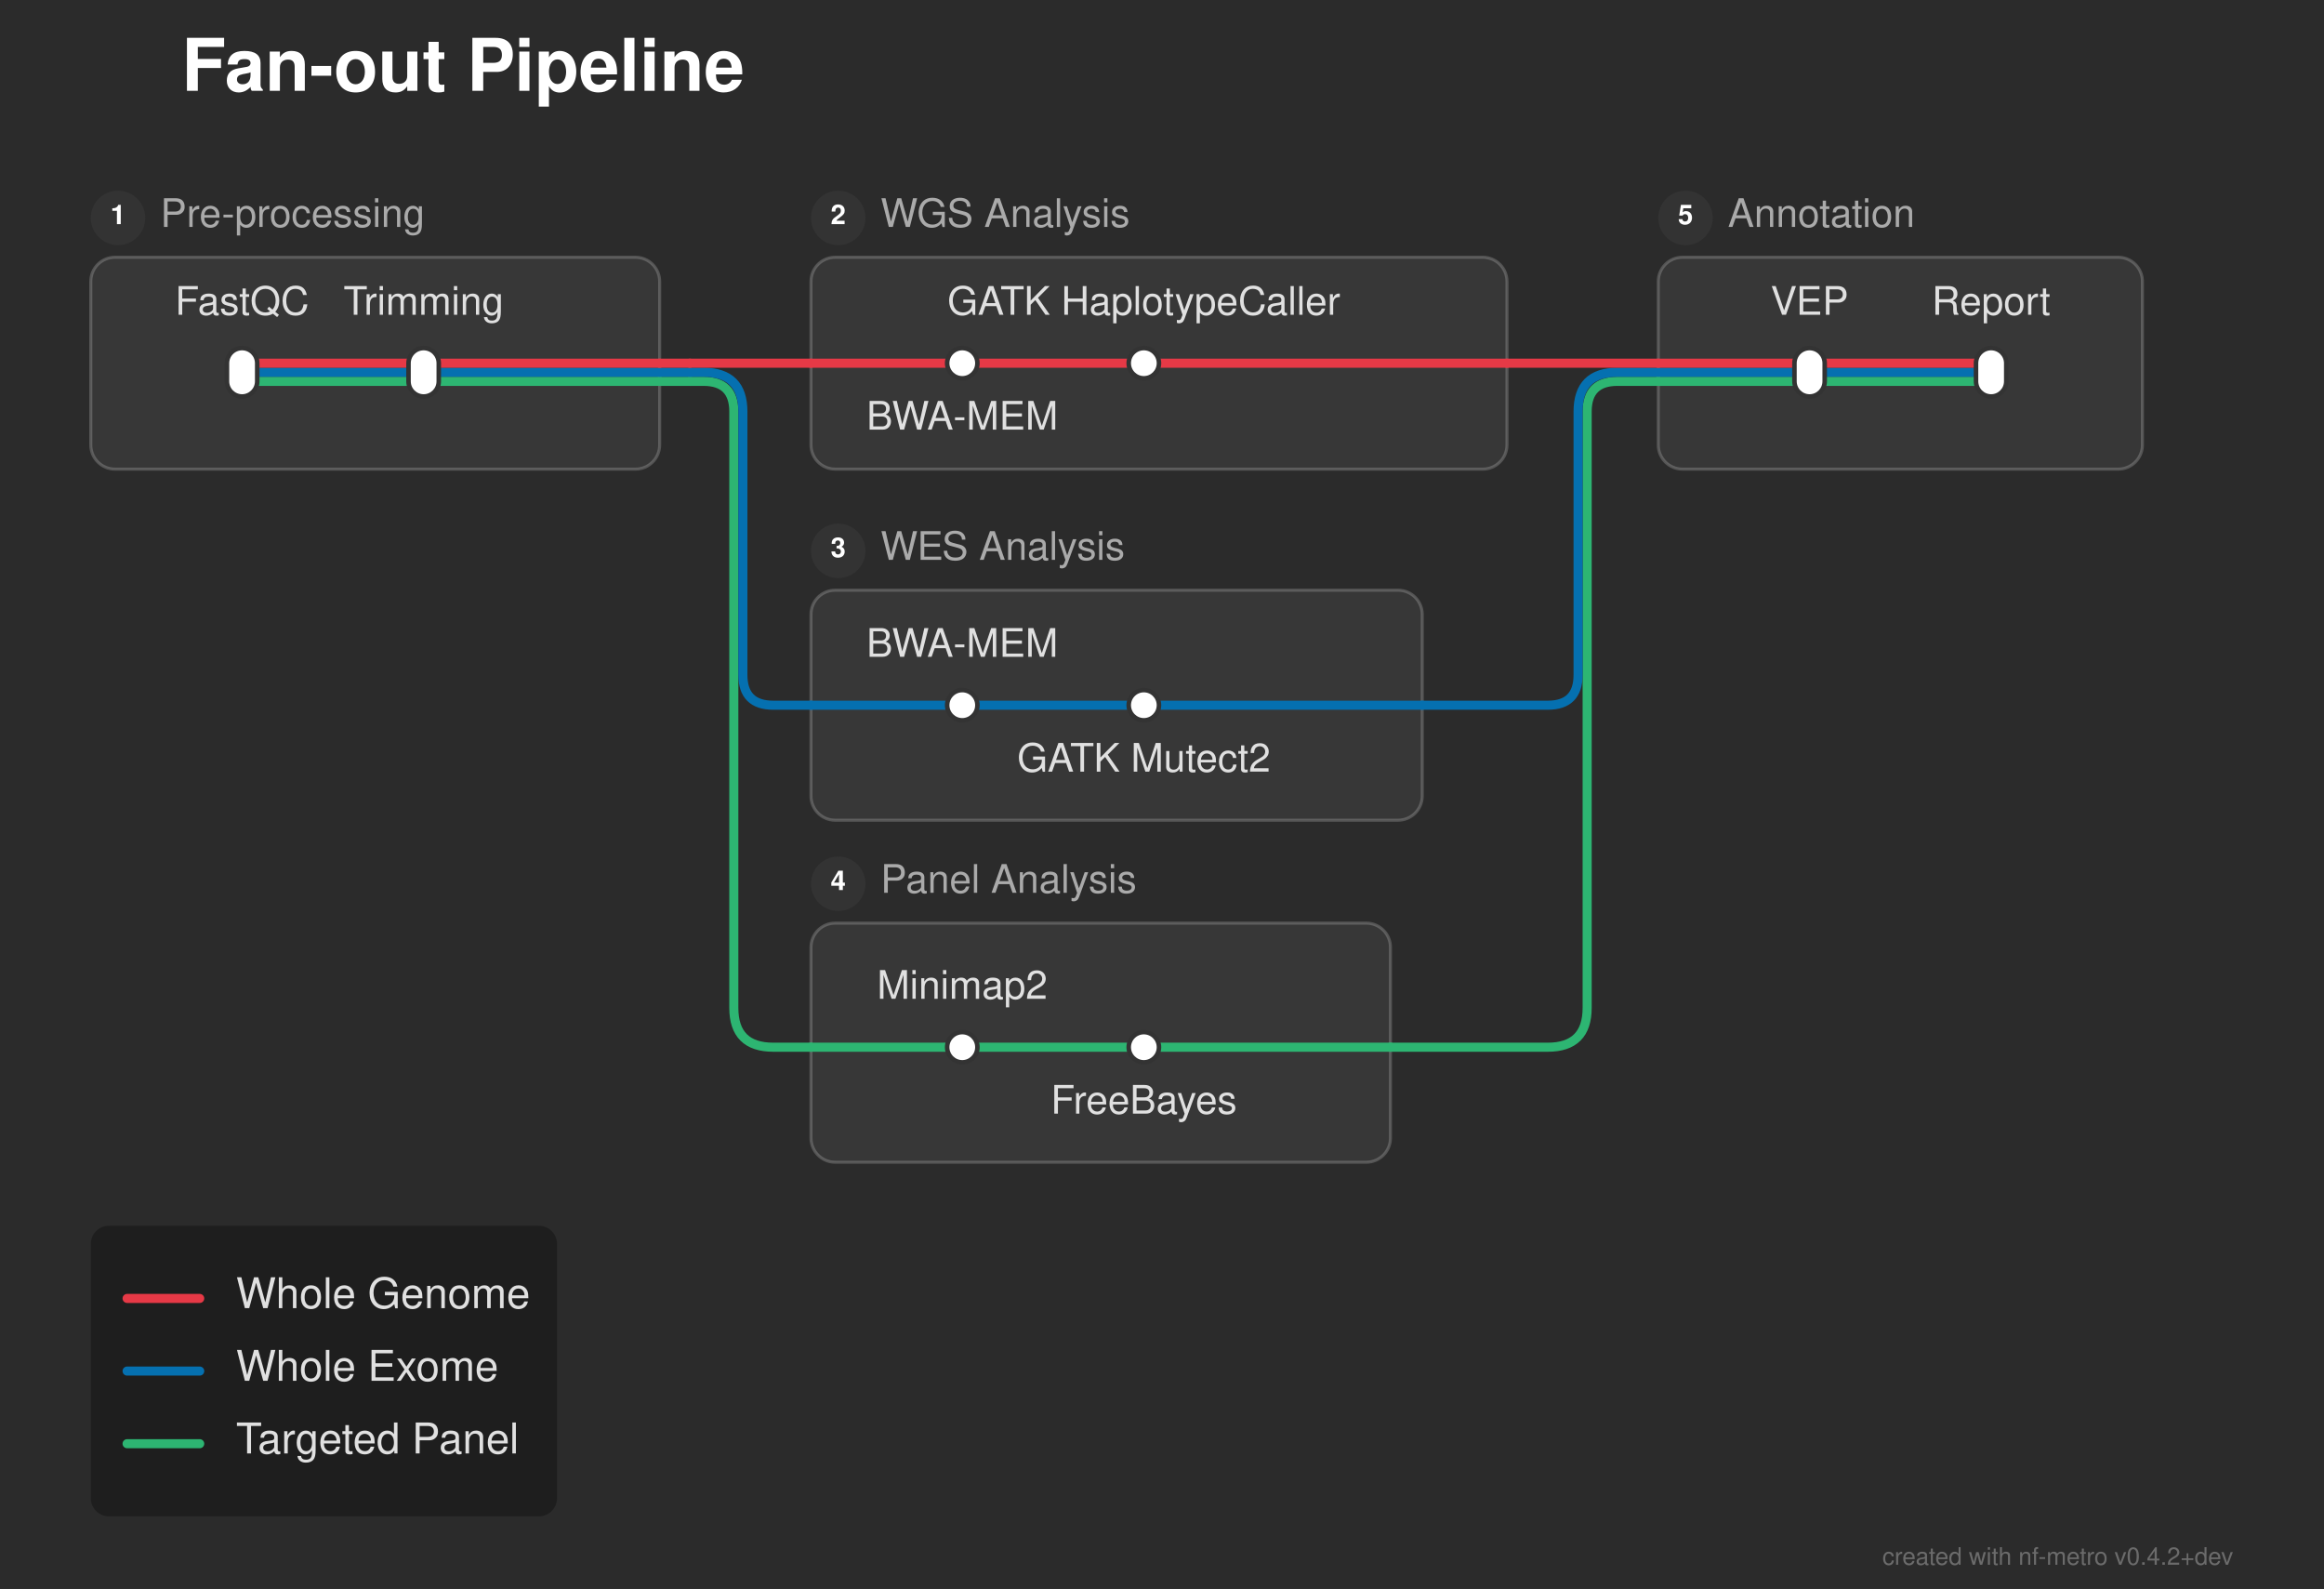
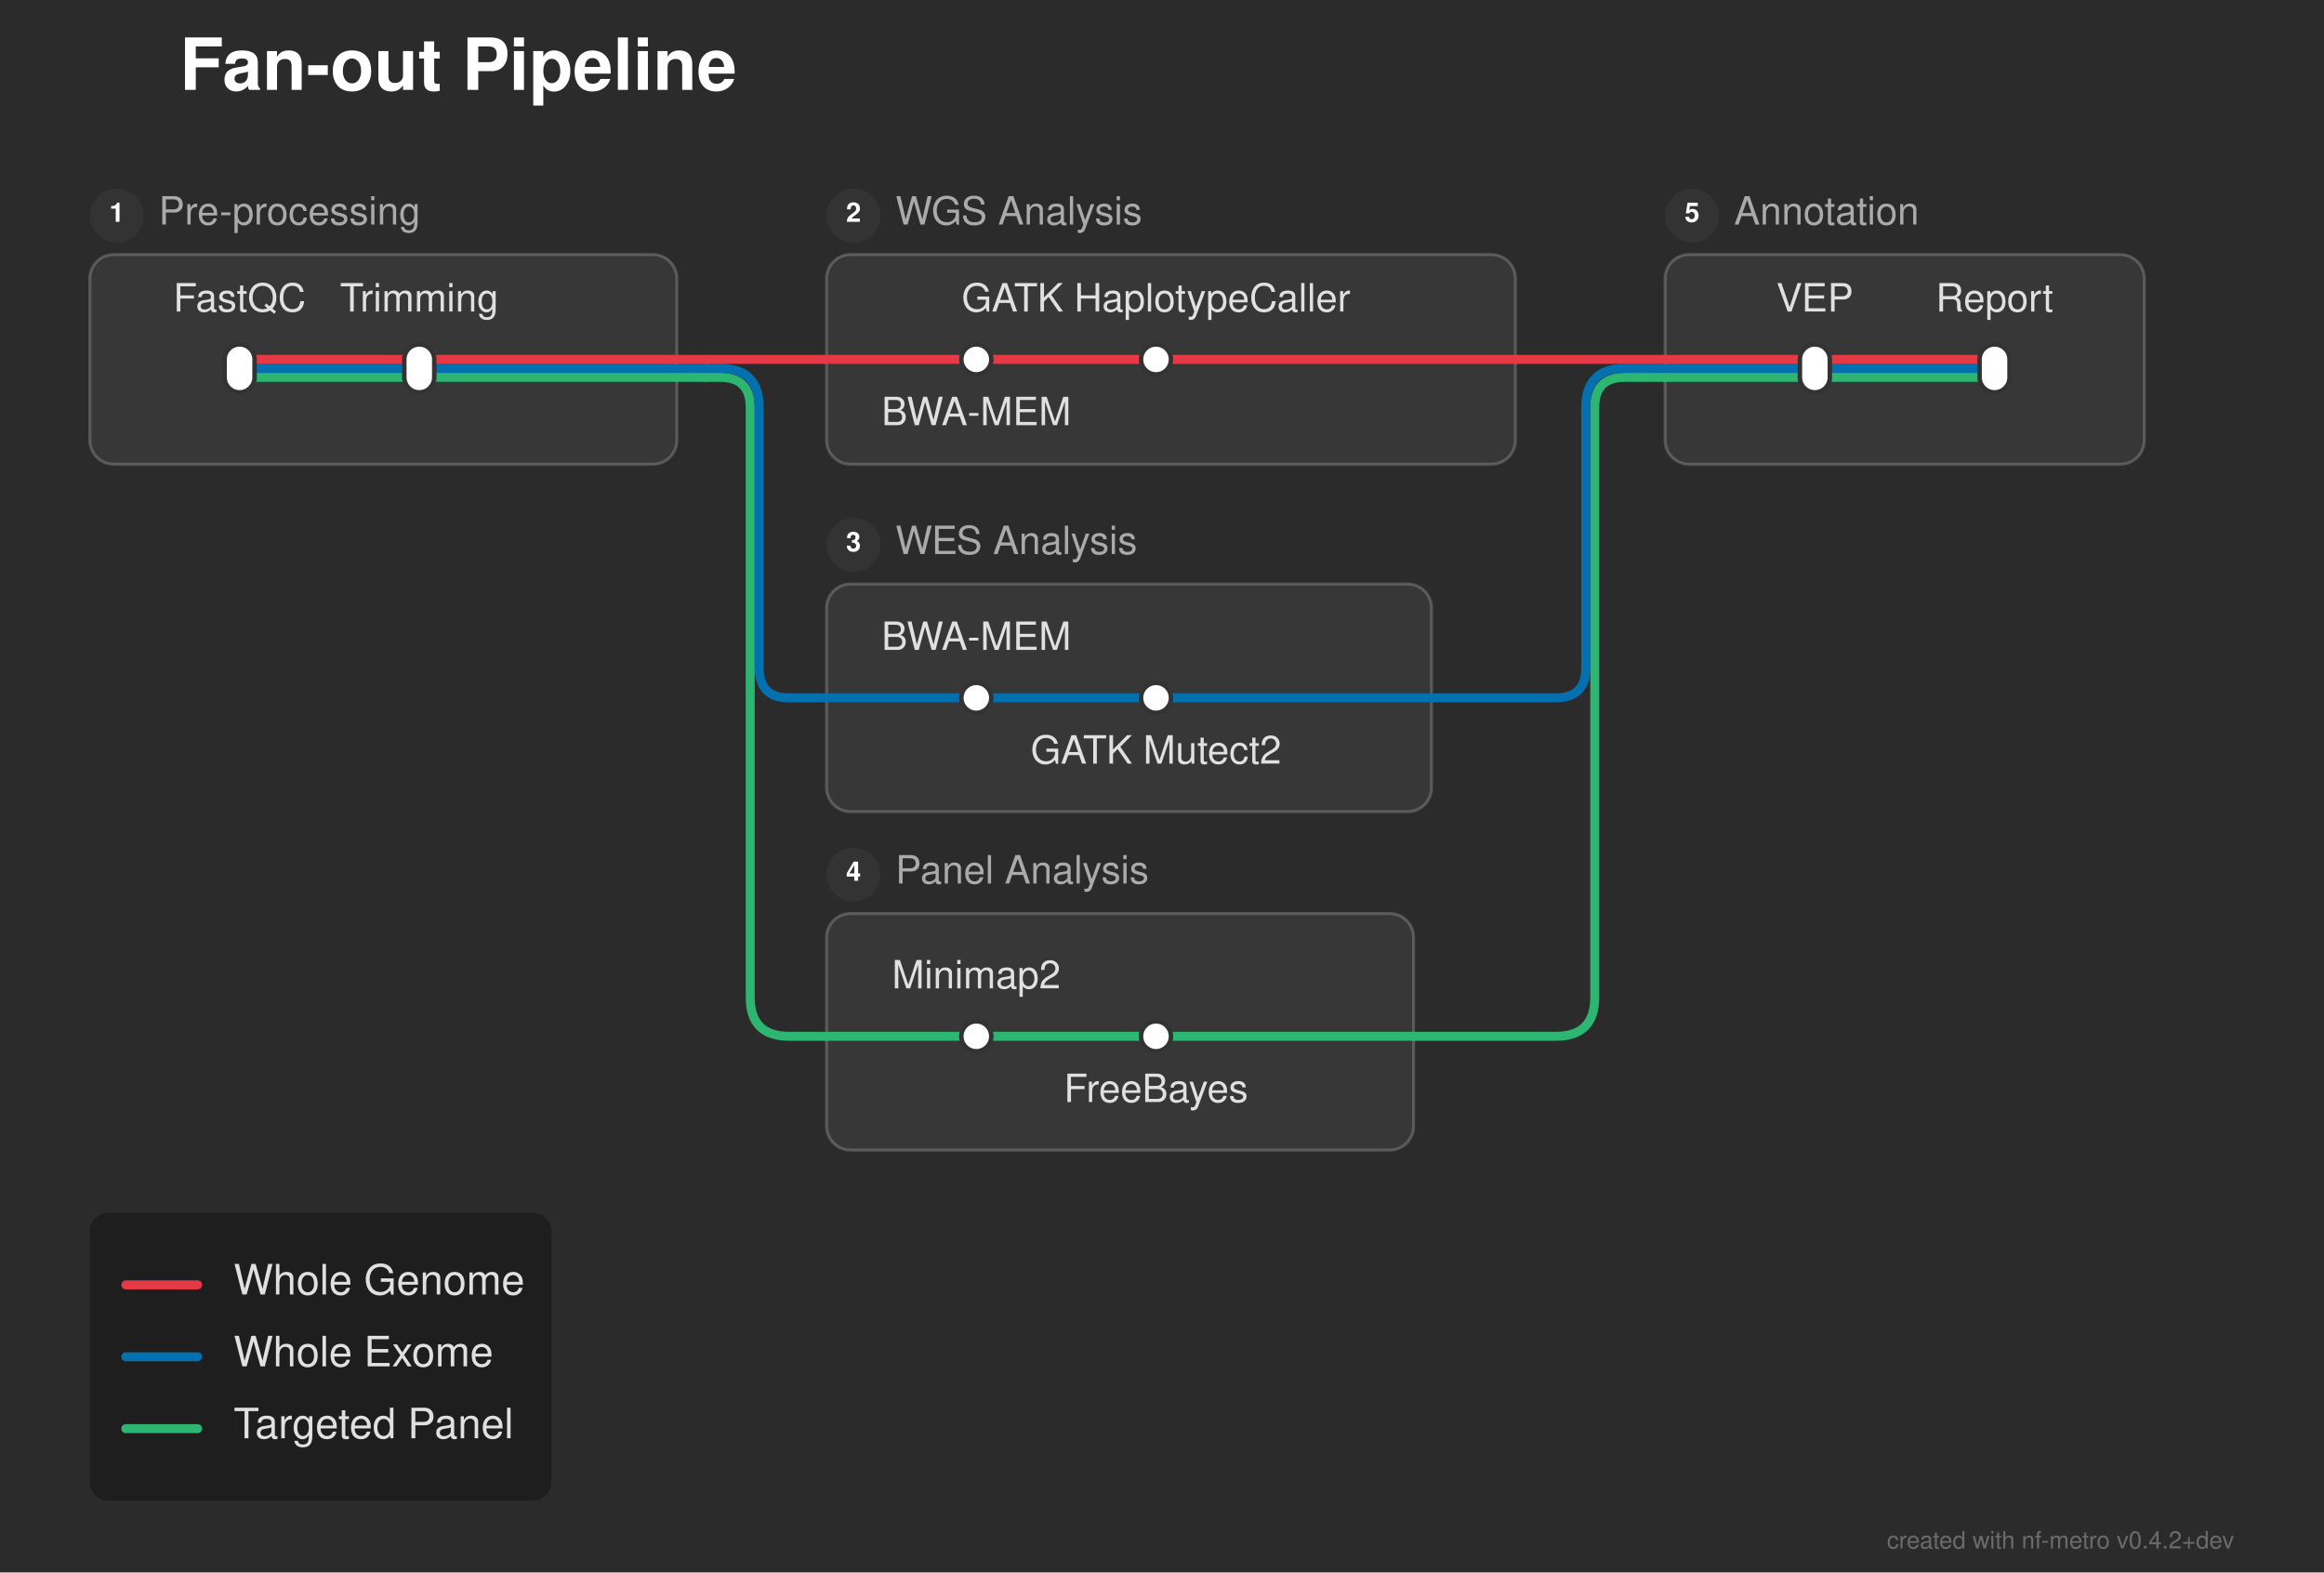
- <svg xmlns="http://www.w3.org/2000/svg" width="768" height="525" viewBox="0 0 768 525">
+ <svg xmlns="http://www.w3.org/2000/svg" width="776" height="525" viewBox="0 0 776 525">
  <defs>
</defs>
-   <rect x="0" y="0" width="768" height="525" fill="#2b2b2b" />
+   <rect x="0" y="0" width="776" height="525" fill="#2b2b2b" />
  <text x="60.0" y="30.0" font-size="24.0" fill="#ffffff" font-family="'Helvetica Neue', Helvetica, Arial, sans-serif" font-weight="bold">Fan-out Pipeline</text>
-   <rect x="30.0" y="85.0" width="188.0" height="70.0" rx="8" ry="8" fill="rgba(255, 255, 255, 0.06)" stroke="rgba(255, 255, 255, 0.2)" stroke-width="1.0" />
+   <rect x="30.0" y="85.0" width="196.0" height="70.0" rx="8" ry="8" fill="rgba(255, 255, 255, 0.06)" stroke="rgba(255, 255, 255, 0.2)" stroke-width="1.0" />
  <circle cx="39.0" cy="72.0" r="9" fill="#333333" />
  <text x="39.0" y="72.0" font-size="9" fill="#ffffff" font-family="'Helvetica Neue', Helvetica, Arial, sans-serif" font-weight="bold" text-anchor="middle" dominant-baseline="central">1</text>
  <text x="53.0" y="72.0" font-size="13.0" fill="#aaaaaa" font-family="'Helvetica Neue', Helvetica, Arial, sans-serif" dominant-baseline="central">Pre-processing</text>
-   <rect x="268.0" y="85.0" width="230.0" height="70.0" rx="8" ry="8" fill="rgba(255, 255, 255, 0.06)" stroke="rgba(255, 255, 255, 0.2)" stroke-width="1.0" />
-   <circle cx="277.0" cy="72.0" r="9" fill="#333333" />
-   <text x="277.0" y="72.0" font-size="9" fill="#ffffff" font-family="'Helvetica Neue', Helvetica, Arial, sans-serif" font-weight="bold" text-anchor="middle" dominant-baseline="central">2</text>
-   <text x="291.0" y="72.0" font-size="13.0" fill="#aaaaaa" font-family="'Helvetica Neue', Helvetica, Arial, sans-serif" dominant-baseline="central">WGS Analysis</text>
-   <rect x="268.0" y="195.0" width="202.0" height="76.0" rx="8" ry="8" fill="rgba(255, 255, 255, 0.06)" stroke="rgba(255, 255, 255, 0.2)" stroke-width="1.0" />
-   <circle cx="277.0" cy="182.0" r="9" fill="#333333" />
-   <text x="277.0" y="182.0" font-size="9" fill="#ffffff" font-family="'Helvetica Neue', Helvetica, Arial, sans-serif" font-weight="bold" text-anchor="middle" dominant-baseline="central">3</text>
-   <text x="291.0" y="182.0" font-size="13.0" fill="#aaaaaa" font-family="'Helvetica Neue', Helvetica, Arial, sans-serif" dominant-baseline="central">WES Analysis</text>
-   <rect x="268.0" y="305.0" width="191.5" height="79.0" rx="8" ry="8" fill="rgba(255, 255, 255, 0.06)" stroke="rgba(255, 255, 255, 0.2)" stroke-width="1.0" />
-   <circle cx="277.0" cy="292.0" r="9" fill="#333333" />
-   <text x="277.0" y="292.0" font-size="9" fill="#ffffff" font-family="'Helvetica Neue', Helvetica, Arial, sans-serif" font-weight="bold" text-anchor="middle" dominant-baseline="central">4</text>
-   <text x="291.0" y="292.0" font-size="13.0" fill="#aaaaaa" font-family="'Helvetica Neue', Helvetica, Arial, sans-serif" dominant-baseline="central">Panel Analysis</text>
-   <rect x="548.0" y="85.0" width="160.0" height="70.0" rx="8" ry="8" fill="rgba(255, 255, 255, 0.06)" stroke="rgba(255, 255, 255, 0.2)" stroke-width="1.0" />
-   <circle cx="557.0" cy="72.0" r="9" fill="#333333" />
-   <text x="557.0" y="72.0" font-size="9" fill="#ffffff" font-family="'Helvetica Neue', Helvetica, Arial, sans-serif" font-weight="bold" text-anchor="middle" dominant-baseline="central">5</text>
-   <text x="571.0" y="72.0" font-size="13.0" fill="#aaaaaa" font-family="'Helvetica Neue', Helvetica, Arial, sans-serif" dominant-baseline="central">Annotation</text>
-   <path d="M318.0,346.0 L378.0,346.0" stroke="#2db572" stroke-width="3.0" stroke-linecap="round" />
-   <path d="M268.0,346.0 L318.0,346.0" stroke="#2db572" stroke-width="3.0" stroke-linecap="round" />
-   <path d="M378.0,346.0 L459.5,346.0" stroke="#2db572" stroke-width="3.0" stroke-linecap="round" />
-   <path d="M459.5,346.0 L511.5,346.0 Q524.5,346.0,524.5,333.0 L524.5,136.0 Q524.5,126.0,534.5,126.0 L548.0,126.0" stroke="#2db572" stroke-width="3.0" fill="none" stroke-linecap="round" stroke-linejoin="round" />
-   <path d="M318.0,233.0 L378.0,233.0" stroke="#0570b0" stroke-width="3.0" stroke-linecap="round" />
-   <path d="M268.0,233.0 L318.0,233.0" stroke="#0570b0" stroke-width="3.0" stroke-linecap="round" />
-   <path d="M378.0,233.0 L470.0,233.0" stroke="#0570b0" stroke-width="3.0" stroke-linecap="round" />
-   <path d="M470.0,233.0 L511.5,233.0 Q521.5,233.0,521.5,223.0 L521.5,136.0 Q521.5,123.0,534.5,123.0 L548.0,123.0" stroke="#0570b0" stroke-width="3.0" fill="none" stroke-linecap="round" stroke-linejoin="round" />
+   <rect x="276.0" y="85.0" width="230.0" height="70.0" rx="8" ry="8" fill="rgba(255, 255, 255, 0.06)" stroke="rgba(255, 255, 255, 0.2)" stroke-width="1.0" />
+   <circle cx="285.0" cy="72.0" r="9" fill="#333333" />
+   <text x="285.0" y="72.0" font-size="9" fill="#ffffff" font-family="'Helvetica Neue', Helvetica, Arial, sans-serif" font-weight="bold" text-anchor="middle" dominant-baseline="central">2</text>
+   <text x="299.0" y="72.0" font-size="13.0" fill="#aaaaaa" font-family="'Helvetica Neue', Helvetica, Arial, sans-serif" dominant-baseline="central">WGS Analysis</text>
+   <rect x="276.0" y="195.0" width="202.0" height="76.0" rx="8" ry="8" fill="rgba(255, 255, 255, 0.06)" stroke="rgba(255, 255, 255, 0.2)" stroke-width="1.0" />
+   <circle cx="285.0" cy="182.0" r="9" fill="#333333" />
+   <text x="285.0" y="182.0" font-size="9" fill="#ffffff" font-family="'Helvetica Neue', Helvetica, Arial, sans-serif" font-weight="bold" text-anchor="middle" dominant-baseline="central">3</text>
+   <text x="299.0" y="182.0" font-size="13.0" fill="#aaaaaa" font-family="'Helvetica Neue', Helvetica, Arial, sans-serif" dominant-baseline="central">WES Analysis</text>
+   <rect x="276.0" y="305.0" width="196.0" height="79.0" rx="8" ry="8" fill="rgba(255, 255, 255, 0.06)" stroke="rgba(255, 255, 255, 0.2)" stroke-width="1.0" />
+   <circle cx="285.0" cy="292.0" r="9" fill="#333333" />
+   <text x="285.0" y="292.0" font-size="9" fill="#ffffff" font-family="'Helvetica Neue', Helvetica, Arial, sans-serif" font-weight="bold" text-anchor="middle" dominant-baseline="central">4</text>
+   <text x="299.0" y="292.0" font-size="13.0" fill="#aaaaaa" font-family="'Helvetica Neue', Helvetica, Arial, sans-serif" dominant-baseline="central">Panel Analysis</text>
+   <rect x="556.0" y="85.0" width="160.0" height="70.0" rx="8" ry="8" fill="rgba(255, 255, 255, 0.06)" stroke="rgba(255, 255, 255, 0.2)" stroke-width="1.0" />
+   <circle cx="565.0" cy="72.0" r="9" fill="#333333" />
+   <text x="565.0" y="72.0" font-size="9" fill="#ffffff" font-family="'Helvetica Neue', Helvetica, Arial, sans-serif" font-weight="bold" text-anchor="middle" dominant-baseline="central">5</text>
+   <text x="579.0" y="72.0" font-size="13.0" fill="#aaaaaa" font-family="'Helvetica Neue', Helvetica, Arial, sans-serif" dominant-baseline="central">Annotation</text>
+   <path d="M326.0,346.0 L386.0,346.0" stroke="#2db572" stroke-width="3.0" stroke-linecap="round" />
+   <path d="M276.0,346.0 L326.0,346.0" stroke="#2db572" stroke-width="3.0" stroke-linecap="round" />
+   <path d="M386.0,346.0 L472.0,346.0" stroke="#2db572" stroke-width="3.0" stroke-linecap="round" />
+   <path d="M472.0,346.0 L519.5,346.0 Q532.5,346.0,532.5,333.0 L532.5,136.0 Q532.5,126.0,542.5,126.0 L556.0,126.0" stroke="#2db572" stroke-width="3.0" fill="none" stroke-linecap="round" stroke-linejoin="round" />
+   <path d="M326.0,233.0 L386.0,233.0" stroke="#0570b0" stroke-width="3.0" stroke-linecap="round" />
+   <path d="M276.0,233.0 L326.0,233.0" stroke="#0570b0" stroke-width="3.0" stroke-linecap="round" />
+   <path d="M386.0,233.0 L478.0,233.0" stroke="#0570b0" stroke-width="3.0" stroke-linecap="round" />
+   <path d="M478.0,233.0 L519.5,233.0 Q529.5,233.0,529.5,223.0 L529.5,136.0 Q529.5,123.0,542.5,123.0 L556.0,123.0" stroke="#0570b0" stroke-width="3.0" fill="none" stroke-linecap="round" stroke-linejoin="round" />
  <path d="M80.0,126.0 L140.0,126.0" stroke="#2db572" stroke-width="3.0" stroke-linecap="round" />
-   <path d="M598.0,126.0 L658.0,126.0" stroke="#2db572" stroke-width="3.0" stroke-linecap="round" />
-   <path d="M140.0,126.0 L218.0,126.0" stroke="#2db572" stroke-width="3.0" stroke-linecap="round" />
-   <path d="M548.0,126.0 L598.0,126.0" stroke="#2db572" stroke-width="3.0" stroke-linecap="round" />
-   <path d="M218.0,126.0 L228.0,126.0" stroke="#2db572" stroke-width="3.0" stroke-linecap="round" />
-   <path d="M228.0,126.0 L232.5,126.0 Q242.5,126.0,242.5,136.0 L242.5,333.0 Q242.5,346.0,255.5,346.0 L268.0,346.0" stroke="#2db572" stroke-width="3.0" fill="none" stroke-linecap="round" stroke-linejoin="round" />
+   <path d="M606.0,126.0 L666.0,126.0" stroke="#2db572" stroke-width="3.0" stroke-linecap="round" />
+   <path d="M140.0,126.0 L226.0,126.0" stroke="#2db572" stroke-width="3.0" stroke-linecap="round" />
+   <path d="M556.0,126.0 L606.0,126.0" stroke="#2db572" stroke-width="3.0" stroke-linecap="round" />
+   <path d="M226.0,126.0 L236.0,126.0" stroke="#2db572" stroke-width="3.0" stroke-linecap="round" />
+   <path d="M236.0,126.0 L240.5,126.0 Q250.5,126.0,250.5,136.0 L250.5,333.0 Q250.5,346.0,263.5,346.0 L276.0,346.0" stroke="#2db572" stroke-width="3.0" fill="none" stroke-linecap="round" stroke-linejoin="round" />
  <path d="M80.0,123.0 L140.0,123.0" stroke="#0570b0" stroke-width="3.0" stroke-linecap="round" />
-   <path d="M598.0,123.0 L658.0,123.0" stroke="#0570b0" stroke-width="3.0" stroke-linecap="round" />
-   <path d="M140.0,123.0 L218.0,123.0" stroke="#0570b0" stroke-width="3.0" stroke-linecap="round" />
-   <path d="M548.0,123.0 L598.0,123.0" stroke="#0570b0" stroke-width="3.0" stroke-linecap="round" />
-   <path d="M218.0,123.0 L228.0,123.0" stroke="#0570b0" stroke-width="3.0" stroke-linecap="round" />
-   <path d="M228.0,123.0 L232.5,123.0 Q245.5,123.0,245.5,136.0 L245.5,223.0 Q245.5,233.0,255.5,233.0 L268.0,233.0" stroke="#0570b0" stroke-width="3.0" fill="none" stroke-linecap="round" stroke-linejoin="round" />
+   <path d="M606.0,123.0 L666.0,123.0" stroke="#0570b0" stroke-width="3.0" stroke-linecap="round" />
+   <path d="M140.0,123.0 L226.0,123.0" stroke="#0570b0" stroke-width="3.0" stroke-linecap="round" />
+   <path d="M556.0,123.0 L606.0,123.0" stroke="#0570b0" stroke-width="3.0" stroke-linecap="round" />
+   <path d="M226.0,123.0 L236.0,123.0" stroke="#0570b0" stroke-width="3.0" stroke-linecap="round" />
+   <path d="M236.0,123.0 L240.5,123.0 Q253.5,123.0,253.5,136.0 L253.5,223.0 Q253.5,233.0,263.5,233.0 L276.0,233.0" stroke="#0570b0" stroke-width="3.0" fill="none" stroke-linecap="round" stroke-linejoin="round" />
  <path d="M80.0,120.0 L140.0,120.0" stroke="#e63946" stroke-width="3.0" stroke-linecap="round" />
-   <path d="M318.0,120.0 L378.0,120.0" stroke="#e63946" stroke-width="3.0" stroke-linecap="round" />
-   <path d="M598.0,120.0 L658.0,120.0" stroke="#e63946" stroke-width="3.0" stroke-linecap="round" />
-   <path d="M140.0,120.0 L218.0,120.0" stroke="#e63946" stroke-width="3.0" stroke-linecap="round" />
-   <path d="M268.0,120.0 L318.0,120.0" stroke="#e63946" stroke-width="3.0" stroke-linecap="round" />
-   <path d="M378.0,120.0 L498.0,120.0" stroke="#e63946" stroke-width="3.0" stroke-linecap="round" />
-   <path d="M548.0,120.0 L598.0,120.0" stroke="#e63946" stroke-width="3.0" stroke-linecap="round" />
-   <path d="M218.0,120.0 L228.0,120.0" stroke="#e63946" stroke-width="3.0" stroke-linecap="round" />
-   <path d="M228.0,120.0 L268.0,120.0" stroke="#e63946" stroke-width="3.0" stroke-linecap="round" />
-   <path d="M498.0,120.0 L548.0,120.0" stroke="#e63946" stroke-width="3.0" stroke-linecap="round" />
+   <path d="M326.0,120.0 L386.0,120.0" stroke="#e63946" stroke-width="3.0" stroke-linecap="round" />
+   <path d="M606.0,120.0 L666.0,120.0" stroke="#e63946" stroke-width="3.0" stroke-linecap="round" />
+   <path d="M140.0,120.0 L226.0,120.0" stroke="#e63946" stroke-width="3.0" stroke-linecap="round" />
+   <path d="M276.0,120.0 L326.0,120.0" stroke="#e63946" stroke-width="3.0" stroke-linecap="round" />
+   <path d="M386.0,120.0 L506.0,120.0" stroke="#e63946" stroke-width="3.0" stroke-linecap="round" />
+   <path d="M556.0,120.0 L606.0,120.0" stroke="#e63946" stroke-width="3.0" stroke-linecap="round" />
+   <path d="M226.0,120.0 L236.0,120.0" stroke="#e63946" stroke-width="3.0" stroke-linecap="round" />
+   <path d="M236.0,120.0 L276.0,120.0" stroke="#e63946" stroke-width="3.0" stroke-linecap="round" />
+   <path d="M506.0,120.0 L556.0,120.0" stroke="#e63946" stroke-width="3.0" stroke-linecap="round" />
  <rect x="75.0" y="115.0" width="10.0" height="16.0" rx="5.0" ry="5.0" fill="#ffffff" stroke="#333333" stroke-width="1.5" />
  <rect x="135.0" y="115.0" width="10.0" height="16.0" rx="5.0" ry="5.0" fill="#ffffff" stroke="#333333" stroke-width="1.5" />
-   <rect x="313.0" y="115.0" width="10.0" height="10.0" rx="5.0" ry="5.0" fill="#ffffff" stroke="#333333" stroke-width="1.5" />
-   <rect x="373.0" y="115.0" width="10.0" height="10.0" rx="5.0" ry="5.0" fill="#ffffff" stroke="#333333" stroke-width="1.5" />
-   <rect x="313.0" y="228.0" width="10.0" height="10.0" rx="5.0" ry="5.0" fill="#ffffff" stroke="#333333" stroke-width="1.5" />
-   <rect x="373.0" y="228.0" width="10.0" height="10.0" rx="5.0" ry="5.0" fill="#ffffff" stroke="#333333" stroke-width="1.5" />
-   <rect x="313.0" y="341.0" width="10.0" height="10.0" rx="5.0" ry="5.0" fill="#ffffff" stroke="#333333" stroke-width="1.5" />
-   <rect x="373.0" y="341.0" width="10.0" height="10.0" rx="5.0" ry="5.0" fill="#ffffff" stroke="#333333" stroke-width="1.5" />
-   <rect x="593.0" y="115.0" width="10.0" height="16.0" rx="5.0" ry="5.0" fill="#ffffff" stroke="#333333" stroke-width="1.5" />
-   <rect x="653.0" y="115.0" width="10.0" height="16.0" rx="5.0" ry="5.0" fill="#ffffff" stroke="#333333" stroke-width="1.5" />
+   <rect x="321.0" y="115.0" width="10.0" height="10.0" rx="5.0" ry="5.0" fill="#ffffff" stroke="#333333" stroke-width="1.5" />
+   <rect x="381.0" y="115.0" width="10.0" height="10.0" rx="5.0" ry="5.0" fill="#ffffff" stroke="#333333" stroke-width="1.5" />
+   <rect x="321.0" y="228.0" width="10.0" height="10.0" rx="5.0" ry="5.0" fill="#ffffff" stroke="#333333" stroke-width="1.5" />
+   <rect x="381.0" y="228.0" width="10.0" height="10.0" rx="5.0" ry="5.0" fill="#ffffff" stroke="#333333" stroke-width="1.5" />
+   <rect x="321.0" y="341.0" width="10.0" height="10.0" rx="5.0" ry="5.0" fill="#ffffff" stroke="#333333" stroke-width="1.5" />
+   <rect x="381.0" y="341.0" width="10.0" height="10.0" rx="5.0" ry="5.0" fill="#ffffff" stroke="#333333" stroke-width="1.5" />
+   <rect x="601.0" y="115.0" width="10.0" height="16.0" rx="5.0" ry="5.0" fill="#ffffff" stroke="#333333" stroke-width="1.5" />
+   <rect x="661.0" y="115.0" width="10.0" height="16.0" rx="5.0" ry="5.0" fill="#ffffff" stroke="#333333" stroke-width="1.5" />
  <text x="80.0" y="104.0" font-size="13.0" fill="#e0e0e0" font-family="'Helvetica Neue', Helvetica, Arial, sans-serif" text-anchor="middle" dominant-baseline="auto">FastQC</text>
-   <text x="318.0" y="136.0" font-size="13.0" fill="#e0e0e0" font-family="'Helvetica Neue', Helvetica, Arial, sans-serif" text-anchor="middle" dominant-baseline="hanging">BWA-MEM</text>
-   <text x="598.0" y="104.0" font-size="13.0" fill="#e0e0e0" font-family="'Helvetica Neue', Helvetica, Arial, sans-serif" text-anchor="middle" dominant-baseline="auto">VEP</text>
-   <text x="318.0" y="217.0" font-size="13.0" fill="#e0e0e0" font-family="'Helvetica Neue', Helvetica, Arial, sans-serif" text-anchor="middle" dominant-baseline="auto">BWA-MEM</text>
-   <text x="318.0" y="330.0" font-size="13.0" fill="#e0e0e0" font-family="'Helvetica Neue', Helvetica, Arial, sans-serif" text-anchor="middle" dominant-baseline="auto">Minimap2</text>
+   <text x="326.0" y="136.0" font-size="13.0" fill="#e0e0e0" font-family="'Helvetica Neue', Helvetica, Arial, sans-serif" text-anchor="middle" dominant-baseline="hanging">BWA-MEM</text>
+   <text x="606.0" y="104.0" font-size="13.0" fill="#e0e0e0" font-family="'Helvetica Neue', Helvetica, Arial, sans-serif" text-anchor="middle" dominant-baseline="auto">VEP</text>
+   <text x="326.0" y="217.0" font-size="13.0" fill="#e0e0e0" font-family="'Helvetica Neue', Helvetica, Arial, sans-serif" text-anchor="middle" dominant-baseline="auto">BWA-MEM</text>
+   <text x="326.0" y="330.0" font-size="13.0" fill="#e0e0e0" font-family="'Helvetica Neue', Helvetica, Arial, sans-serif" text-anchor="middle" dominant-baseline="auto">Minimap2</text>
  <text x="140.0" y="104.0" font-size="13.0" fill="#e0e0e0" font-family="'Helvetica Neue', Helvetica, Arial, sans-serif" text-anchor="middle" dominant-baseline="auto">Trimming</text>
-   <text x="378.0" y="104.0" font-size="13.0" fill="#e0e0e0" font-family="'Helvetica Neue', Helvetica, Arial, sans-serif" text-anchor="middle" dominant-baseline="auto">GATK HaplotypeCaller</text>
-   <text x="658.0" y="104.0" font-size="13.0" fill="#e0e0e0" font-family="'Helvetica Neue', Helvetica, Arial, sans-serif" text-anchor="middle" dominant-baseline="auto">Report</text>
-   <text x="378.0" y="249.0" font-size="13.0" fill="#e0e0e0" font-family="'Helvetica Neue', Helvetica, Arial, sans-serif" text-anchor="middle" dominant-baseline="hanging">GATK Mutect2</text>
-   <text x="378.0" y="362.0" font-size="13.0" fill="#e0e0e0" font-family="'Helvetica Neue', Helvetica, Arial, sans-serif" text-anchor="middle" dominant-baseline="hanging">FreeBayes</text>
+   <text x="386.0" y="104.0" font-size="13.0" fill="#e0e0e0" font-family="'Helvetica Neue', Helvetica, Arial, sans-serif" text-anchor="middle" dominant-baseline="auto">GATK HaplotypeCaller</text>
+   <text x="666.0" y="104.0" font-size="13.0" fill="#e0e0e0" font-family="'Helvetica Neue', Helvetica, Arial, sans-serif" text-anchor="middle" dominant-baseline="auto">Report</text>
+   <text x="386.0" y="249.0" font-size="13.0" fill="#e0e0e0" font-family="'Helvetica Neue', Helvetica, Arial, sans-serif" text-anchor="middle" dominant-baseline="hanging">GATK Mutect2</text>
+   <text x="386.0" y="362.0" font-size="13.0" fill="#e0e0e0" font-family="'Helvetica Neue', Helvetica, Arial, sans-serif" text-anchor="middle" dominant-baseline="hanging">FreeBayes</text>
  <rect x="30.0" y="405.0" width="154.08" height="96.0" rx="6" ry="6" fill="rgba(0, 0, 0, 0.3)" />
  <path d="M42.0,429.0 L66.0,429.0" stroke="#e63946" stroke-width="3.0" stroke-linecap="round" />
  <text x="78.0" y="429.0" font-size="14.0" fill="#e0e0e0" font-family="'Helvetica Neue', Helvetica, Arial, sans-serif" dominant-baseline="central">Whole Genome</text>
  <path d="M42.0,453.0 L66.0,453.0" stroke="#0570b0" stroke-width="3.0" stroke-linecap="round" />
  <text x="78.0" y="453.0" font-size="14.0" fill="#e0e0e0" font-family="'Helvetica Neue', Helvetica, Arial, sans-serif" dominant-baseline="central">Whole Exome</text>
  <path d="M42.0,477.0 L66.0,477.0" stroke="#2db572" stroke-width="3.0" stroke-linecap="round" />
  <text x="78.0" y="477.0" font-size="14.0" fill="#e0e0e0" font-family="'Helvetica Neue', Helvetica, Arial, sans-serif" dominant-baseline="central">Targeted Panel</text>
-   <text x="738.0" y="517.0" font-size="8" fill="rgba(150, 150, 150, 0.6)" font-family="'Helvetica Neue', Helvetica, Arial, sans-serif" text-anchor="end">created with nf-metro v0.4.2+dev</text>
+   <text x="746.0" y="517.0" font-size="8" fill="rgba(150, 150, 150, 0.6)" font-family="'Helvetica Neue', Helvetica, Arial, sans-serif" text-anchor="end">created with nf-metro v0.4.2+dev</text>
</svg>
